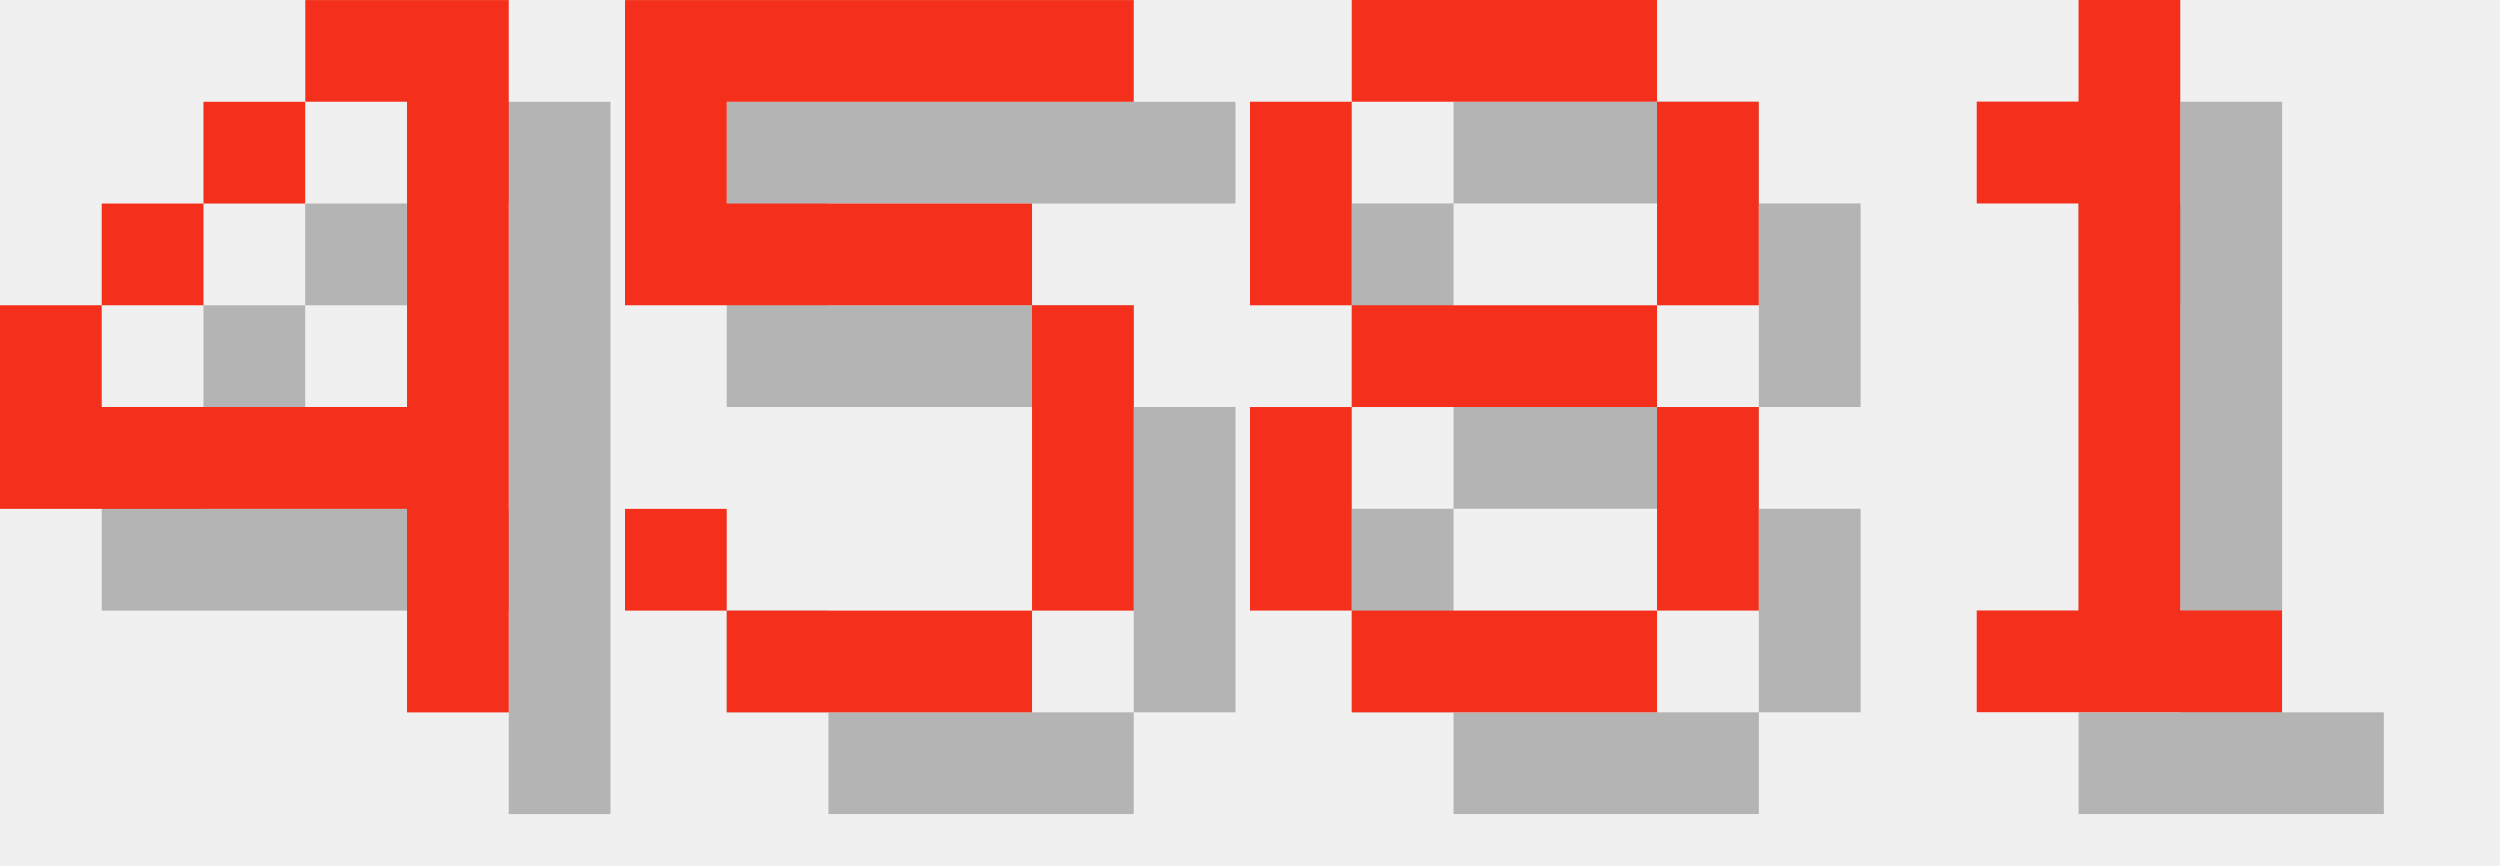
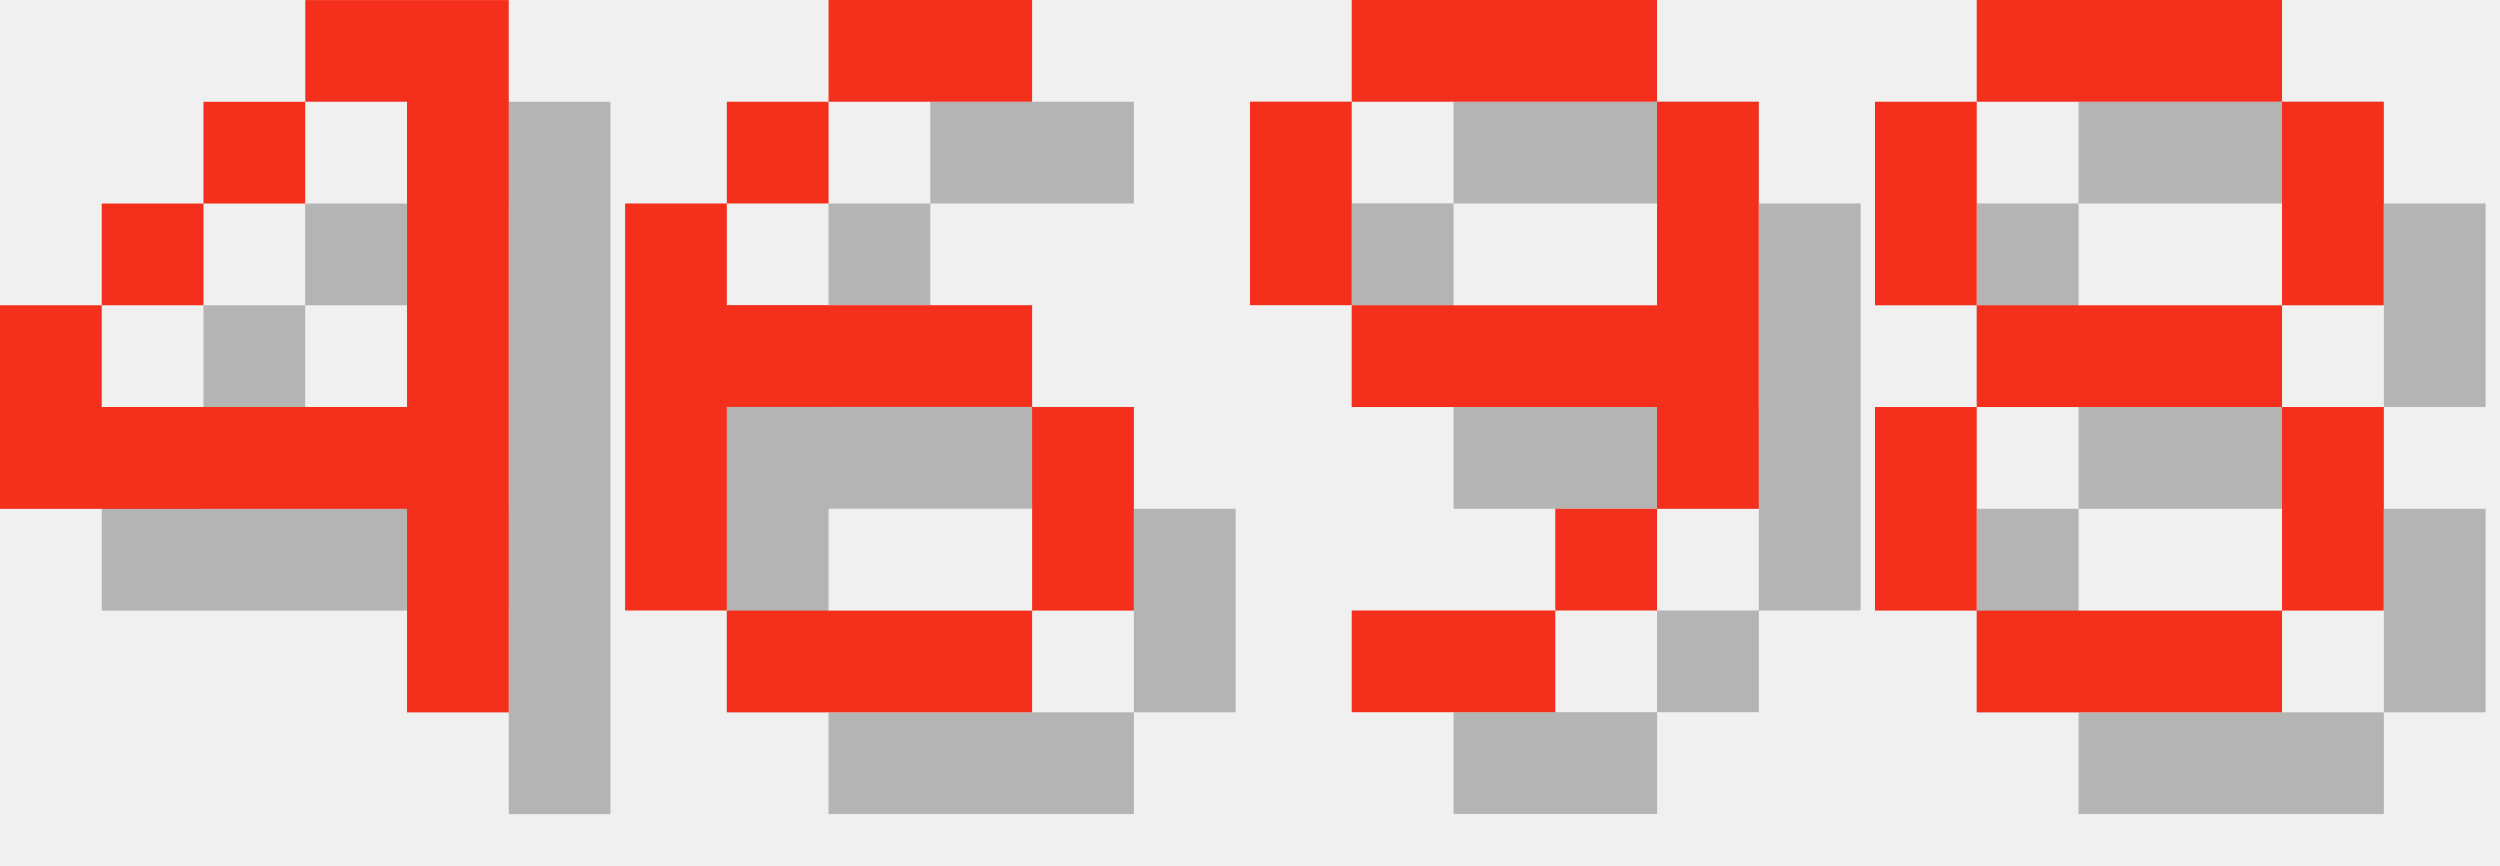
<svg xmlns="http://www.w3.org/2000/svg" version="1.1" width="104.0" height="36">
  <style>
        .text-foreground {
            fill: #F4301C;
        }
        .text-shadow {
            fill: #000000;
            fill-opacity: 0.25;
        }
    </style>
  <g class="digit" id="digit_4" transform="translate(0.0, 0), scale(4)">
    <path id="digit_4_shadow" class="text-shadow" d="m4.233 1.058v1.058h1.058v3.175h-3.175v-1.058h-1.058v2.117h4.233v2.117h1.058v-7.408h-2.117zm-2.117 3.175h1.058v-1.058h-1.058v1.058zm1.058-1.058h1.058v-1.058h-1.058v1.058z" fill-opacity=".5" style="paint-order:stroke fill markers" />
    <path id="digit_4_fg" class="text-foreground" d="m3.175 0v1.058h1.058v3.175h-3.175v-1.058h-1.058v2.117h4.233v2.117h1.058v-7.408h-2.117zm-2.117 3.175h1.058v-1.058h-1.058v1.058zm1.058-1.058h1.058v-1.058h-1.058v1.058z" fill="#fff" style="paint-order:stroke fill markers" />
  </g>
-   <g class="digit" id="digit_5" transform="translate(26.0, 0), scale(4)">
-     <path id="digit_5_shadow" class="text-shadow" d="m1.058 1.058v3.175h4.233v3.175h-3.175v-1.058h-1.058v1.058h1.058v1.058h3.175v-1.058h1.058v-3.175h-1.058v-1.058h-3.175v-1.058h4.233v-1.058h-5.292z" fill-opacity=".5" style="paint-order:stroke fill markers" />
-     <path id="digit_5_fg" class="text-foreground" d="m0 0v3.175h4.233v3.175h-3.175v-1.058h-1.058v1.058h1.058v1.058h3.175v-1.058h1.058v-3.175h-1.058v-1.058h-3.175v-1.058h4.233v-1.058h-5.292z" fill="#fff" style="paint-order:stroke fill markers" />
+   <g class="digit" id="digit_6" transform="translate(26.0, 0), scale(4)">
+     <path id="digit_6_shadow" class="text-shadow" d="m3.175 1.058v1.058h2.117v-1.058h-2.117zm0 1.058h-1.058v1.058h1.058v-1.058zm-1.058 1.058h-1.058v4.233h1.058v-2.117h3.175v-1.058h-3.175v-1.058zm3.175 2.117v2.117h1.058v-2.117h-1.058zm0 2.117h-3.175v1.058h3.175v-1.058z" fill-opacity=".5" style="paint-order:stroke fill markers" />
+     <path id="digit_6_fg" class="text-foreground" d="m2.117 0v1.058h2.117v-1.058h-2.117zm0 1.058h-1.058v1.058h1.058v-1.058zm-1.058 1.058h-1.058v4.233h1.058v-2.117h3.175v-1.058h-3.175v-1.058zm3.175 2.117v2.117h1.058v-2.117h-1.058zm0 2.117h-3.175v1.058h3.175v-1.058z" fill="#fff" style="paint-order:stroke fill markers" />
  </g>
-   <g class="digit" id="digit_8" transform="translate(52.0, 0), scale(4)">
+   <g class="digit" id="digit_9" transform="translate(52.0, 0), scale(4)">
+     <path id="digit_9_shadow" class="text-shadow" d="m2.117 1.058v1.058h3.175v-1.058h-3.175zm3.175 1.058v2.117h-3.175v1.058h3.175v1.058h1.058v-4.233h-1.058zm0 4.233h-1.058v1.058h1.058v-1.058zm-1.058 1.058h-2.117v1.058h2.117v-1.058zm-2.117-3.175v-2.117h-1.058v2.117h1.058z" fill-opacity=".5" style="paint-order:stroke fill markers" />
+     <path id="digit_9_fg" class="text-foreground" d="m1.058 0v1.058h3.175v-1.058h-3.175zm3.175 1.058v2.117h-3.175v1.058h3.175v1.058h1.058v-4.233h-1.058zm0 4.233h-1.058v1.058h1.058v-1.058zm-1.058 1.058h-2.117v1.058h2.117v-1.058zm-2.117-3.175v-2.117h-1.058v2.117h1.058z" fill="#fff" style="paint-order:stroke fill markers" />
+   </g>
+   <g class="digit" id="digit_8" transform="translate(78.0, 0), scale(4)">
    <path id="digit_8_shadow" class="text-shadow" d="m2.117 1.058v1.058h3.175v-1.058h-3.175zm3.175 1.058v2.117h1.058v-2.117h-1.058zm0 2.117h-3.175v1.058h3.175v-1.058zm0 1.058v2.117h1.058v-2.117h-1.058zm0 2.117h-3.175v1.058h3.175v-1.058zm-3.175 0v-2.117h-1.058v2.117h1.058zm0-3.175v-2.117h-1.058v2.117h1.058z" fill-opacity=".5" style="paint-order:stroke fill markers" />
    <path id="digit_8_fg" class="text-foreground" d="m1.058 0v1.058h3.175v-1.058h-3.175zm3.175 1.058v2.117h1.058v-2.117h-1.058zm0 2.117h-3.175v1.058h3.175v-1.058zm0 1.058v2.117h1.058v-2.117h-1.058zm0 2.117h-3.175v1.058h3.175v-1.058zm-3.175 0v-2.117h-1.058v2.117h1.058zm0-3.175v-2.117h-1.058v2.117h1.058z" fill="#fff" style="paint-order:stroke fill markers" />
  </g>
-   <g class="digit" id="digit_1" transform="translate(78.0, 0), scale(4)">
-     <path id="digit_1_shadow" class="text-shadow" d="m2.117 2.117v1.058h1.058v4.233h-1.058v1.058h3.175v-1.058h-1.058v-6.35h-1.058v1.058h-1.058z" fill-opacity=".5" style="paint-order:stroke fill markers" />
-     <path id="digit_1_fg" class="text-foreground" d="m1.058 1.058v1.058h1.058v4.233h-1.058v1.058h3.175v-1.058h-1.058v-6.35h-1.058v1.058h-1.058z" fill="#fff" style="paint-order:stroke fill markers" />
-   </g>
</svg>
